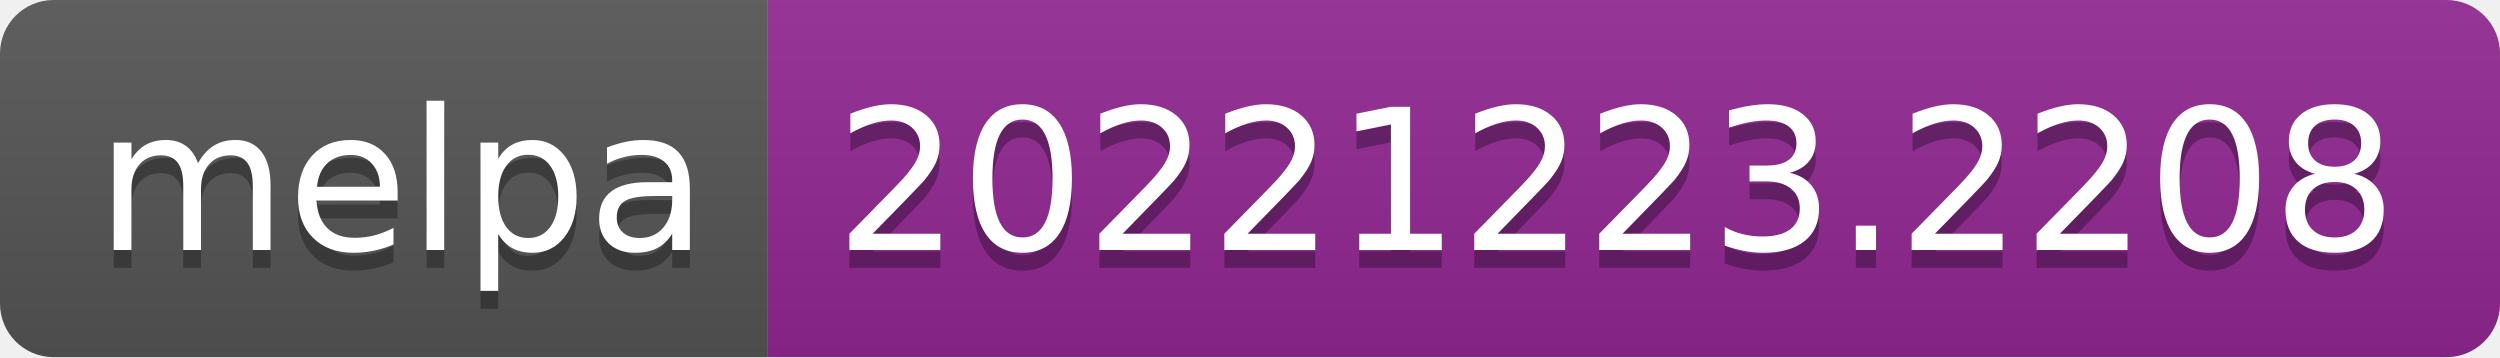
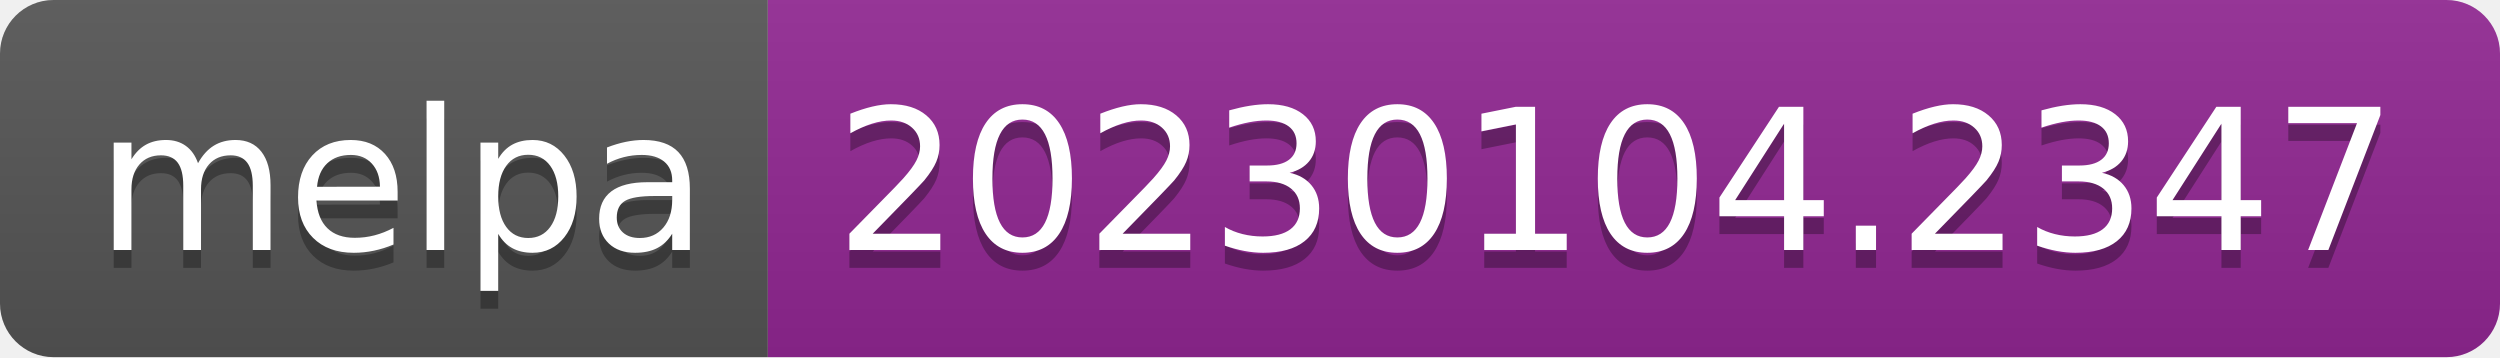
- <svg xmlns="http://www.w3.org/2000/svg" width="140" height="20" role="img" aria-label="melpa: 20221223.2208">
+ <svg xmlns="http://www.w3.org/2000/svg" width="140" height="20" role="img" aria-label="melpa: 20230104.2347">
  <linearGradient id="s" x2="0" y2="100%">
    <stop offset="0" stop-color="#bbb" stop-opacity=".1" />
    <stop offset="1" stop-opacity=".1" />
  </linearGradient>
  <clipPath id="r">
    <rect width="140" height="20" rx="3" fill="#fff" />
  </clipPath>
  <g clip-path="url(#r)">
    <rect width="43" height="20" fill="#555" />
    <rect x="43" width="97" height="20" fill="#922793" />
    <rect width="140" height="20" fill="url(#s)" />
  </g>
  <g fill="#fff" text-anchor="middle" font-family="Verdana,Geneva,DejaVu Sans,sans-serif" text-rendering="geometricPrecision" font-size="110">
    <text aria-hidden="true" x="225" y="150" fill="#010101" fill-opacity=".3" transform="scale(.1)" textLength="330">melpa</text>
    <text x="225" y="140" transform="scale(.1)" fill="#fff" textLength="330">melpa</text>
-     <text aria-hidden="true" x="905" y="150" fill="#010101" fill-opacity=".3" transform="scale(.1)" textLength="870">20221223.2208</text>
-     <text x="905" y="140" transform="scale(.1)" fill="#fff" textLength="870">20221223.2208</text>
+     <text aria-hidden="true" x="905" y="150" fill="#010101" fill-opacity=".3" transform="scale(.1)" textLength="870">20230104.2347</text>
+     <text x="905" y="140" transform="scale(.1)" fill="#fff" textLength="870">20230104.2347</text>
  </g>
</svg>
